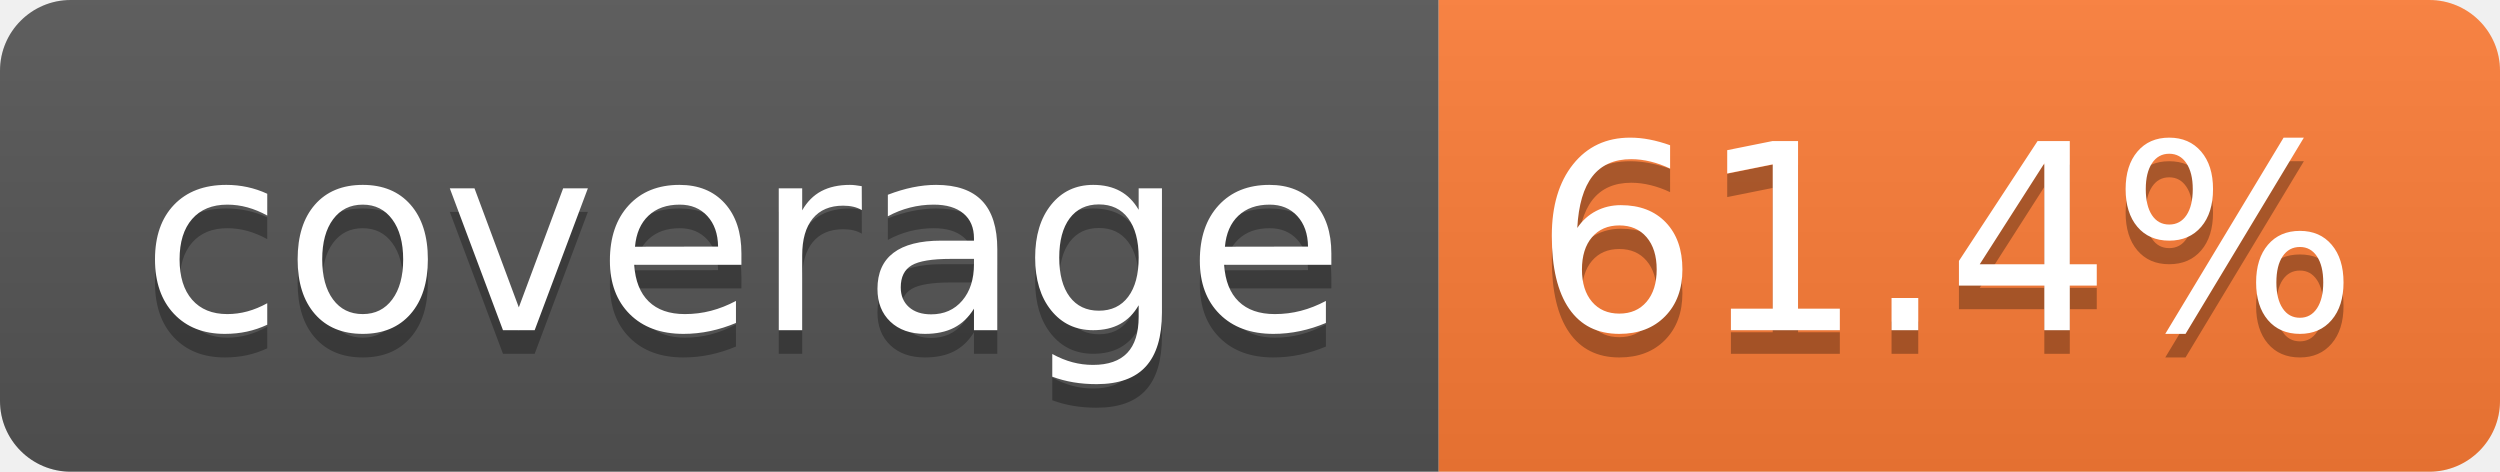
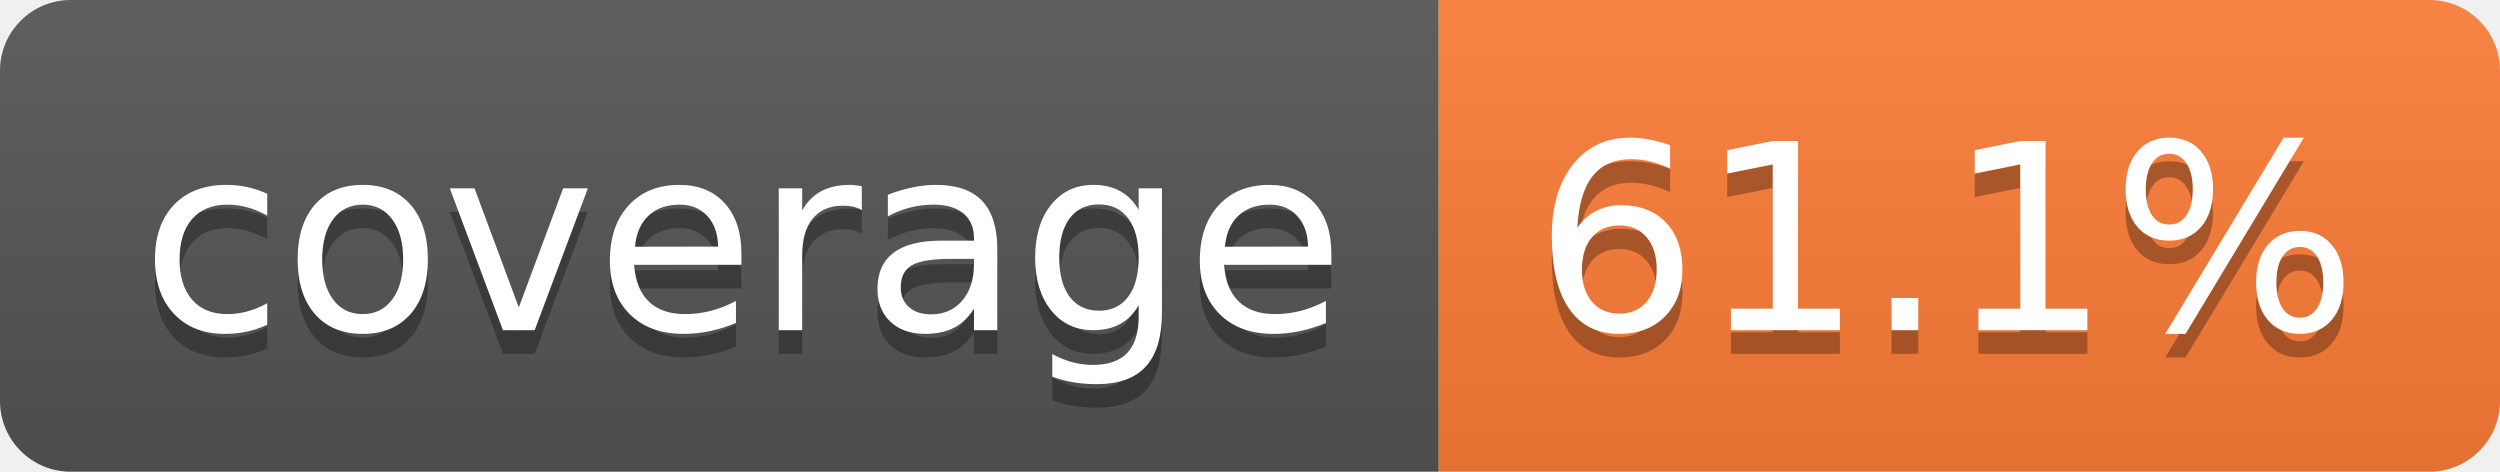
- <svg xmlns="http://www.w3.org/2000/svg" width="106" height="20" role="img" aria-label="coverage: 61.4%">
+ <svg xmlns="http://www.w3.org/2000/svg" width="106" height="20" role="img" aria-label="coverage: 61.1%">
  <linearGradient id="s" x2="0" y2="100%">
    <stop offset="0" stop-color="#bbb" stop-opacity=".1" />
    <stop offset="1" stop-opacity=".1" />
  </linearGradient>
  <clipPath id="r">
    <rect width="106" height="20" rx="3" fill="#fff" />
  </clipPath>
  <g clip-path="url(#r)">
    <rect width="61" height="20" fill="#555" />
    <rect x="61" width="45" height="20" fill="#fe7d37" />
    <rect width="106" height="20" fill="url(#s)" />
  </g>
  <g fill="#fff" text-anchor="middle" font-family="Verdana,Geneva,DejaVu Sans,sans-serif" text-rendering="geometricPrecision" font-size="110">
    <text aria-hidden="true" x="315" y="150" fill="#010101" fill-opacity=".3" transform="scale(.1)" textLength="510">coverage</text>
    <text x="315" y="140" transform="scale(.1)" fill="#fff" textLength="510">coverage</text>
-     <text aria-hidden="true" x="825" y="150" fill="#010101" fill-opacity=".3" transform="scale(.1)" textLength="350">61.4%</text>
-     <text x="825" y="140" transform="scale(.1)" fill="#fff" textLength="350">61.4%</text>
+     <text aria-hidden="true" x="825" y="150" fill="#010101" fill-opacity=".3" transform="scale(.1)" textLength="350">61.1%</text>
+     <text x="825" y="140" transform="scale(.1)" fill="#fff" textLength="350">61.1%</text>
  </g>
</svg>
